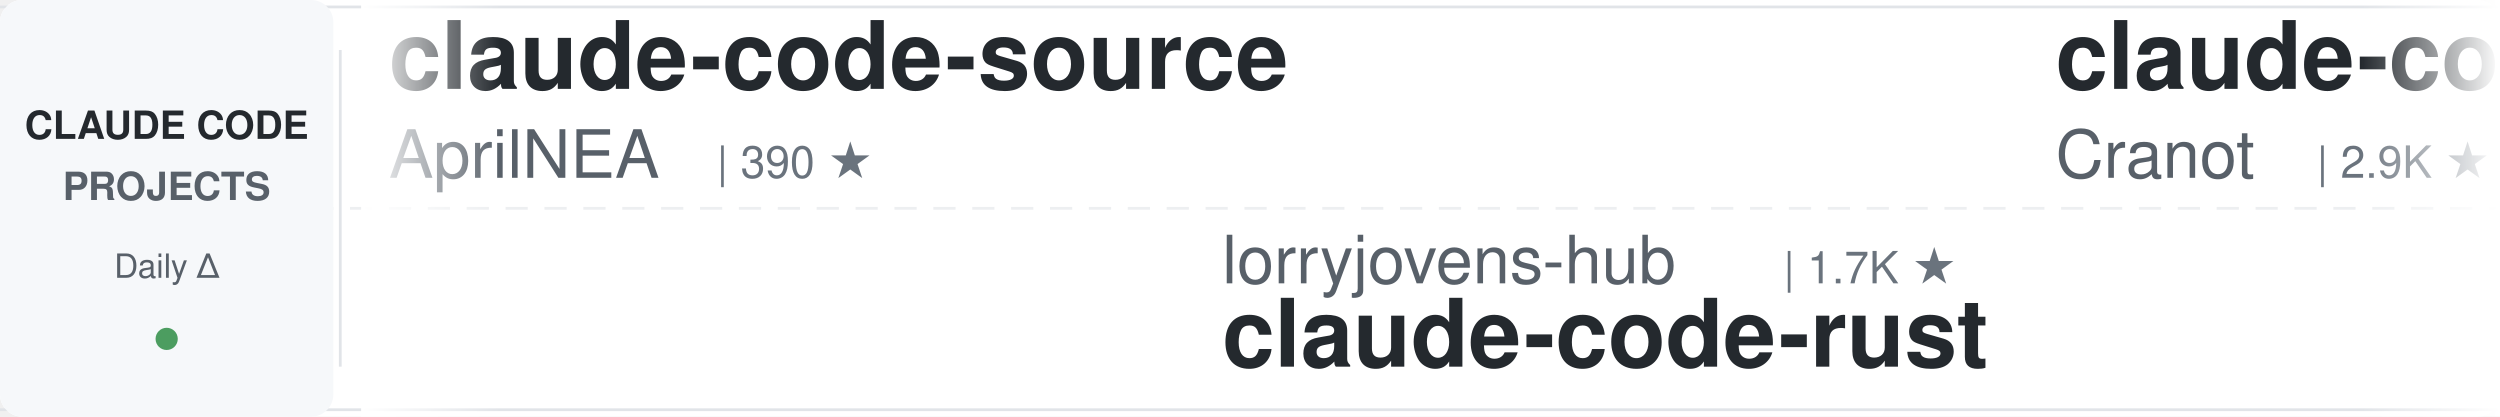
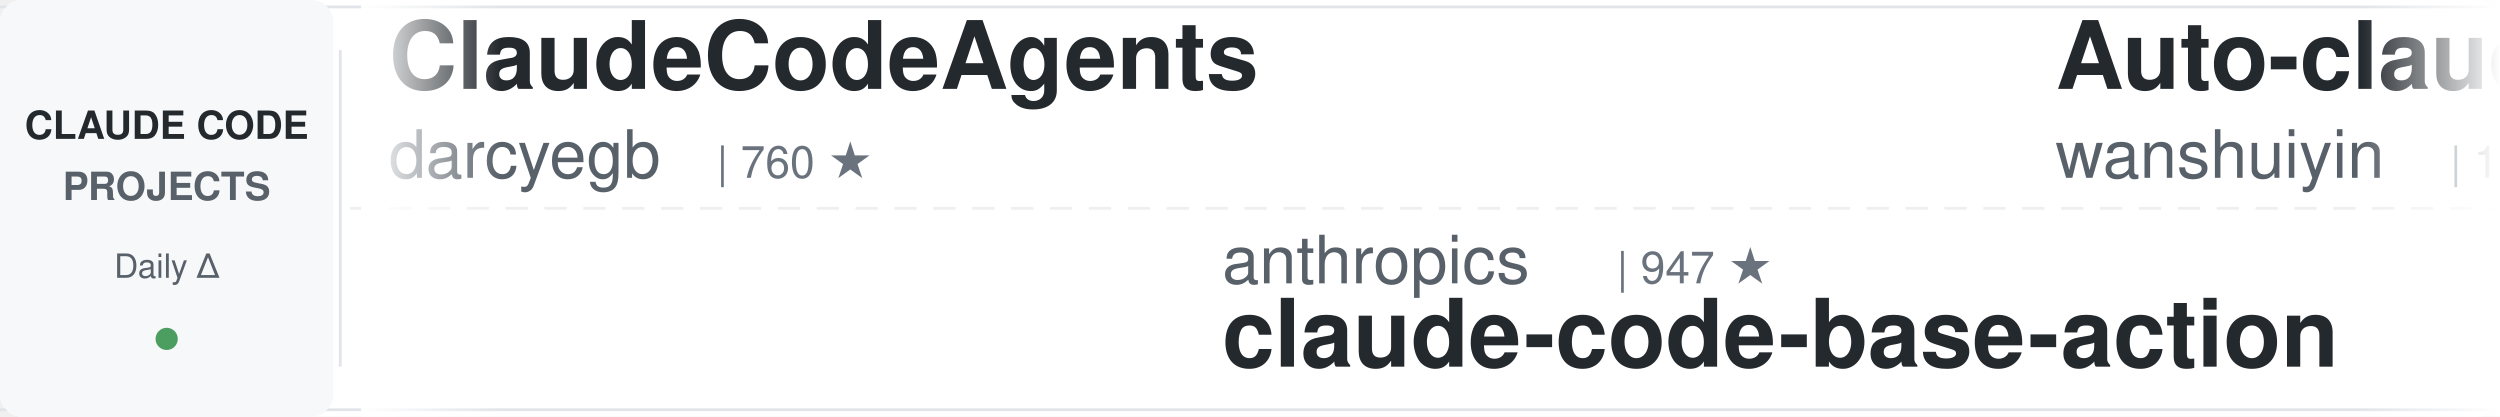
<svg xmlns="http://www.w3.org/2000/svg" width="900" height="150">
  <defs>
    <linearGradient id="leftFade" x1="0%" y1="0%" x2="100%" y2="0%">
      <stop offset="0%" style="stop-color:#ffffff;stop-opacity:1" />
      <stop offset="100%" style="stop-color:#ffffff;stop-opacity:0" />
    </linearGradient>
    <linearGradient id="rightFade" x1="0%" y1="0%" x2="100%" y2="0%">
      <stop offset="0%" style="stop-color:#ffffff;stop-opacity:0" />
      <stop offset="100%" style="stop-color:#ffffff;stop-opacity:1" />
    </linearGradient>
  </defs>
  <rect width="900" height="150" fill="#ffffff" rx="8" />
  <rect x="0" y="2" width="900" height="1" fill="#e1e4e8" />
  <rect x="0" y="147" width="900" height="1" fill="#e1e4e8" />
  <line x1="0" y1="75" x2="900" y2="75" stroke="#e1e4e8" stroke-width="1" stroke-dasharray="8 6" opacity="0.6" />
  <rect x="0" y="0" width="120" height="150" fill="#f6f8fa" rx="8" />
  <text x="60" y="50" font-family="-apple-system, BlinkMacSystemFont, 'Segoe UI', Helvetica, Arial, sans-serif" font-size="14" font-weight="600" fill="#24292e" text-anchor="middle">CLAUDE CODE</text>
  <text x="60" y="72" font-family="-apple-system, BlinkMacSystemFont, 'Segoe UI', Helvetica, Arial, sans-serif" font-size="14" font-weight="600" fill="#586069" text-anchor="middle">PROJECTS</text>
  <text x="60" y="100" font-family="-apple-system, BlinkMacSystemFont, 'Segoe UI', Helvetica, Arial, sans-serif" font-size="12" font-weight="500" fill="#586069" text-anchor="middle">Daily Δ</text>
  <circle cx="60" cy="122" r="4" fill="#22863a" opacity="0.8" />
  <rect x="122" y="18" width="1" height="114" fill="#e1e4e8" />
  <clipPath id="tickerClip">
    <rect x="130" y="0" width="770" height="150" />
  </clipPath>
  <g clip-path="url(#tickerClip)">
    <g id="tickerItems">
      <animateTransform attributeName="transform" attributeType="XML" type="translate" from="0 0" to="-3000 0" dur="54s" repeatCount="indefinite" />
      <g transform="translate(0, 0)">
-         <text x="140" y="32" font-family="-apple-system, BlinkMacSystemFont, 'Segoe UI', Helvetica, Arial, sans-serif" font-size="34" font-weight="600" fill="#24292e">claude-code-source</text>
-         <text x="140" y="64" font-family="-apple-system, BlinkMacSystemFont, 'Segoe UI', Helvetica, Arial, sans-serif" font-size="24" font-weight="400" fill="#586069">AprilNEA</text>
-         <text x="258" y="64" font-family="-apple-system, BlinkMacSystemFont, 'Segoe UI', Helvetica, Arial, sans-serif" font-size="16" font-weight="500" fill="#6a737d">| 390 ★</text>
+         <text x="140" y="32" font-family="-apple-system, BlinkMacSystemFont, 'Segoe UI', Helvetica, Arial, sans-serif" font-size="34" font-weight="600" fill="#24292e">ClaudeCodeAgents</text>
+         <text x="140" y="64" font-family="-apple-system, BlinkMacSystemFont, 'Segoe UI', Helvetica, Arial, sans-serif" font-size="24" font-weight="400" fill="#586069">darcyegb</text>
+         <text x="258" y="64" font-family="-apple-system, BlinkMacSystemFont, 'Segoe UI', Helvetica, Arial, sans-serif" font-size="16" font-weight="500" fill="#6a737d">| 760 ★</text>
      </g>
      <g transform="translate(300, 0)">
-         <text x="140" y="102" font-family="-apple-system, BlinkMacSystemFont, 'Segoe UI', Helvetica, Arial, sans-serif" font-size="24" font-weight="400" fill="#586069">lorryjovens-hub</text>
-         <text x="342" y="102" font-family="-apple-system, BlinkMacSystemFont, 'Segoe UI', Helvetica, Arial, sans-serif" font-size="16" font-weight="500" fill="#6a737d">| 1.7K ★</text>
-         <text x="140" y="132" font-family="-apple-system, BlinkMacSystemFont, 'Segoe UI', Helvetica, Arial, sans-serif" font-size="34" font-weight="600" fill="#24292e">claude-code-rust</text>
+         <text x="140" y="102" font-family="-apple-system, BlinkMacSystemFont, 'Segoe UI', Helvetica, Arial, sans-serif" font-size="24" font-weight="400" fill="#586069">anthropics</text>
+         <text x="282" y="102" font-family="-apple-system, BlinkMacSystemFont, 'Segoe UI', Helvetica, Arial, sans-serif" font-size="16" font-weight="500" fill="#6a737d">| 947 ★</text>
+         <text x="140" y="132" font-family="-apple-system, BlinkMacSystemFont, 'Segoe UI', Helvetica, Arial, sans-serif" font-size="34" font-weight="600" fill="#24292e">claude-code-base-action</text>
      </g>
      <g transform="translate(600, 0)">
-         <text x="140" y="32" font-family="-apple-system, BlinkMacSystemFont, 'Segoe UI', Helvetica, Arial, sans-serif" font-size="34" font-weight="600" fill="#24292e">claude-code-guide</text>
-         <text x="140" y="64" font-family="-apple-system, BlinkMacSystemFont, 'Segoe UI', Helvetica, Arial, sans-serif" font-size="24" font-weight="400" fill="#586069">Cranot</text>
-         <text x="234" y="64" font-family="-apple-system, BlinkMacSystemFont, 'Segoe UI', Helvetica, Arial, sans-serif" font-size="16" font-weight="500" fill="#6a737d">| 2.9K ★</text>
+         <text x="140" y="32" font-family="-apple-system, BlinkMacSystemFont, 'Segoe UI', Helvetica, Arial, sans-serif" font-size="34" font-weight="600" fill="#24292e">Auto-claude-code-researc...</text>
+         <text x="140" y="64" font-family="-apple-system, BlinkMacSystemFont, 'Segoe UI', Helvetica, Arial, sans-serif" font-size="24" font-weight="400" fill="#586069">wanshuiyin</text>
+         <text x="282" y="64" font-family="-apple-system, BlinkMacSystemFont, 'Segoe UI', Helvetica, Arial, sans-serif" font-size="16" font-weight="500" fill="#6a737d">| 14.7K ★</text>
      </g>
      <g transform="translate(900, 0)">
-         <text x="140" y="102" font-family="-apple-system, BlinkMacSystemFont, 'Segoe UI', Helvetica, Arial, sans-serif" font-size="24" font-weight="400" fill="#586069">Piebald-AI</text>
-         <text x="282" y="102" font-family="-apple-system, BlinkMacSystemFont, 'Segoe UI', Helvetica, Arial, sans-serif" font-size="16" font-weight="500" fill="#6a737d">| 12.3K ★</text>
-         <text x="140" y="132" font-family="-apple-system, BlinkMacSystemFont, 'Segoe UI', Helvetica, Arial, sans-serif" font-size="34" font-weight="600" fill="#24292e">claude-code-system-promp...</text>
+         <text x="140" y="102" font-family="-apple-system, BlinkMacSystemFont, 'Segoe UI', Helvetica, Arial, sans-serif" font-size="24" font-weight="400" fill="#586069">JrCx7scC</text>
+         <text x="258" y="102" font-family="-apple-system, BlinkMacSystemFont, 'Segoe UI', Helvetica, Arial, sans-serif" font-size="16" font-weight="500" fill="#6a737d">| 373 ★</text>
+         <text x="140" y="132" font-family="-apple-system, BlinkMacSystemFont, 'Segoe UI', Helvetica, Arial, sans-serif" font-size="34" font-weight="600" fill="#24292e">claude-code-source</text>
      </g>
      <g transform="translate(1200, 0)">
-         <text x="140" y="32" font-family="-apple-system, BlinkMacSystemFont, 'Segoe UI', Helvetica, Arial, sans-serif" font-size="34" font-weight="600" fill="#24292e">claude-code-cheat-sheet</text>
-         <text x="140" y="64" font-family="-apple-system, BlinkMacSystemFont, 'Segoe UI', Helvetica, Arial, sans-serif" font-size="24" font-weight="400" fill="#586069">Njengah</text>
-         <text x="246" y="64" font-family="-apple-system, BlinkMacSystemFont, 'Segoe UI', Helvetica, Arial, sans-serif" font-size="16" font-weight="500" fill="#6a737d">| 1.9K ★</text>
+         <text x="140" y="32" font-family="-apple-system, BlinkMacSystemFont, 'Segoe UI', Helvetica, Arial, sans-serif" font-size="34" font-weight="600" fill="#24292e">skills</text>
+         <text x="140" y="64" font-family="-apple-system, BlinkMacSystemFont, 'Segoe UI', Helvetica, Arial, sans-serif" font-size="24" font-weight="400" fill="#586069">anthropics</text>
+         <text x="282" y="64" font-family="-apple-system, BlinkMacSystemFont, 'Segoe UI', Helvetica, Arial, sans-serif" font-size="16" font-weight="500" fill="#6a737d">| 169.5K ★</text>
      </g>
      <g transform="translate(1500, 0)">
-         <text x="140" y="102" font-family="-apple-system, BlinkMacSystemFont, 'Segoe UI', Helvetica, Arial, sans-serif" font-size="24" font-weight="400" fill="#586069">Pimzino</text>
-         <text x="246" y="102" font-family="-apple-system, BlinkMacSystemFont, 'Segoe UI', Helvetica, Arial, sans-serif" font-size="16" font-weight="500" fill="#6a737d">| 3.8K ★</text>
-         <text x="140" y="132" font-family="-apple-system, BlinkMacSystemFont, 'Segoe UI', Helvetica, Arial, sans-serif" font-size="34" font-weight="600" fill="#24292e">claude-code-spec-workflo...</text>
+         <text x="140" y="102" font-family="-apple-system, BlinkMacSystemFont, 'Segoe UI', Helvetica, Arial, sans-serif" font-size="24" font-weight="400" fill="#586069">kodu-ai</text>
+         <text x="246" y="102" font-family="-apple-system, BlinkMacSystemFont, 'Segoe UI', Helvetica, Arial, sans-serif" font-size="16" font-weight="500" fill="#6a737d">| 5.2K ★</text>
+         <text x="140" y="132" font-family="-apple-system, BlinkMacSystemFont, 'Segoe UI', Helvetica, Arial, sans-serif" font-size="34" font-weight="600" fill="#24292e">claude-coder</text>
      </g>
      <g transform="translate(1800, 0)">
-         <text x="140" y="32" font-family="-apple-system, BlinkMacSystemFont, 'Segoe UI', Helvetica, Arial, sans-serif" font-size="34" font-weight="600" fill="#24292e">claude-code-base-action</text>
-         <text x="140" y="64" font-family="-apple-system, BlinkMacSystemFont, 'Segoe UI', Helvetica, Arial, sans-serif" font-size="24" font-weight="400" fill="#586069">anthropics</text>
-         <text x="282" y="64" font-family="-apple-system, BlinkMacSystemFont, 'Segoe UI', Helvetica, Arial, sans-serif" font-size="16" font-weight="500" fill="#6a737d">| 946 ★</text>
+         <text x="140" y="32" font-family="-apple-system, BlinkMacSystemFont, 'Segoe UI', Helvetica, Arial, sans-serif" font-size="34" font-weight="600" fill="#24292e">claude-code-prompts</text>
+         <text x="140" y="64" font-family="-apple-system, BlinkMacSystemFont, 'Segoe UI', Helvetica, Arial, sans-serif" font-size="24" font-weight="400" fill="#586069">repowise-dev</text>
+         <text x="306" y="64" font-family="-apple-system, BlinkMacSystemFont, 'Segoe UI', Helvetica, Arial, sans-serif" font-size="16" font-weight="500" fill="#6a737d">| 1.2K ★</text>
      </g>
      <g transform="translate(2100, 0)">
-         <text x="140" y="102" font-family="-apple-system, BlinkMacSystemFont, 'Segoe UI', Helvetica, Arial, sans-serif" font-size="24" font-weight="400" fill="#586069">davila7</text>
-         <text x="246" y="102" font-family="-apple-system, BlinkMacSystemFont, 'Segoe UI', Helvetica, Arial, sans-serif" font-size="16" font-weight="500" fill="#6a737d">| 30.3K ★</text>
-         <text x="140" y="132" font-family="-apple-system, BlinkMacSystemFont, 'Segoe UI', Helvetica, Arial, sans-serif" font-size="34" font-weight="600" fill="#24292e">claude-code-templates</text>
+         <text x="140" y="102" font-family="-apple-system, BlinkMacSystemFont, 'Segoe UI', Helvetica, Arial, sans-serif" font-size="24" font-weight="400" fill="#586069">Njengah</text>
+         <text x="246" y="102" font-family="-apple-system, BlinkMacSystemFont, 'Segoe UI', Helvetica, Arial, sans-serif" font-size="16" font-weight="500" fill="#6a737d">| 1.9K ★</text>
+         <text x="140" y="132" font-family="-apple-system, BlinkMacSystemFont, 'Segoe UI', Helvetica, Arial, sans-serif" font-size="34" font-weight="600" fill="#24292e">claude-code-cheat-sheet</text>
      </g>
      <g transform="translate(2400, 0)">
-         <text x="140" y="32" font-family="-apple-system, BlinkMacSystemFont, 'Segoe UI', Helvetica, Arial, sans-serif" font-size="34" font-weight="600" fill="#24292e">claude-code-video-toolki...</text>
-         <text x="140" y="64" font-family="-apple-system, BlinkMacSystemFont, 'Segoe UI', Helvetica, Arial, sans-serif" font-size="24" font-weight="400" fill="#586069">digitalsamba</text>
-         <text x="306" y="64" font-family="-apple-system, BlinkMacSystemFont, 'Segoe UI', Helvetica, Arial, sans-serif" font-size="16" font-weight="500" fill="#6a737d">| 1.9K ★</text>
+         <text x="140" y="32" font-family="-apple-system, BlinkMacSystemFont, 'Segoe UI', Helvetica, Arial, sans-serif" font-size="34" font-weight="600" fill="#24292e">system_prompts_leaks</text>
+         <text x="140" y="64" font-family="-apple-system, BlinkMacSystemFont, 'Segoe UI', Helvetica, Arial, sans-serif" font-size="24" font-weight="400" fill="#586069">asgeirtj</text>
+         <text x="258" y="64" font-family="-apple-system, BlinkMacSystemFont, 'Segoe UI', Helvetica, Arial, sans-serif" font-size="16" font-weight="500" fill="#6a737d">| 63.0K ★</text>
      </g>
      <g transform="translate(2700, 0)">
-         <text x="140" y="102" font-family="-apple-system, BlinkMacSystemFont, 'Segoe UI', Helvetica, Arial, sans-serif" font-size="24" font-weight="400" fill="#586069">darcyegb</text>
-         <text x="258" y="102" font-family="-apple-system, BlinkMacSystemFont, 'Segoe UI', Helvetica, Arial, sans-serif" font-size="16" font-weight="500" fill="#6a737d">| 760 ★</text>
-         <text x="140" y="132" font-family="-apple-system, BlinkMacSystemFont, 'Segoe UI', Helvetica, Arial, sans-serif" font-size="34" font-weight="600" fill="#24292e">ClaudeCodeAgents</text>
+         <text x="140" y="102" font-family="-apple-system, BlinkMacSystemFont, 'Segoe UI', Helvetica, Arial, sans-serif" font-size="24" font-weight="400" fill="#586069">1rgs</text>
+         <text x="210" y="102" font-family="-apple-system, BlinkMacSystemFont, 'Segoe UI', Helvetica, Arial, sans-serif" font-size="16" font-weight="500" fill="#6a737d">| 3.7K ★</text>
+         <text x="140" y="132" font-family="-apple-system, BlinkMacSystemFont, 'Segoe UI', Helvetica, Arial, sans-serif" font-size="34" font-weight="600" fill="#24292e">claude-code-proxy</text>
      </g>
      <g transform="translate(3000, 0)">
-         <text x="140" y="32" font-family="-apple-system, BlinkMacSystemFont, 'Segoe UI', Helvetica, Arial, sans-serif" font-size="34" font-weight="600" fill="#24292e">claude-code-source</text>
-         <text x="140" y="64" font-family="-apple-system, BlinkMacSystemFont, 'Segoe UI', Helvetica, Arial, sans-serif" font-size="24" font-weight="400" fill="#586069">AprilNEA</text>
-         <text x="258" y="64" font-family="-apple-system, BlinkMacSystemFont, 'Segoe UI', Helvetica, Arial, sans-serif" font-size="16" font-weight="500" fill="#6a737d">| 390 ★</text>
+         <text x="140" y="32" font-family="-apple-system, BlinkMacSystemFont, 'Segoe UI', Helvetica, Arial, sans-serif" font-size="34" font-weight="600" fill="#24292e">ClaudeCodeAgents</text>
+         <text x="140" y="64" font-family="-apple-system, BlinkMacSystemFont, 'Segoe UI', Helvetica, Arial, sans-serif" font-size="24" font-weight="400" fill="#586069">darcyegb</text>
+         <text x="258" y="64" font-family="-apple-system, BlinkMacSystemFont, 'Segoe UI', Helvetica, Arial, sans-serif" font-size="16" font-weight="500" fill="#6a737d">| 760 ★</text>
      </g>
      <g transform="translate(3300, 0)">
-         <text x="140" y="102" font-family="-apple-system, BlinkMacSystemFont, 'Segoe UI', Helvetica, Arial, sans-serif" font-size="24" font-weight="400" fill="#586069">lorryjovens-hub</text>
-         <text x="342" y="102" font-family="-apple-system, BlinkMacSystemFont, 'Segoe UI', Helvetica, Arial, sans-serif" font-size="16" font-weight="500" fill="#6a737d">| 1.7K ★</text>
-         <text x="140" y="132" font-family="-apple-system, BlinkMacSystemFont, 'Segoe UI', Helvetica, Arial, sans-serif" font-size="34" font-weight="600" fill="#24292e">claude-code-rust</text>
+         <text x="140" y="102" font-family="-apple-system, BlinkMacSystemFont, 'Segoe UI', Helvetica, Arial, sans-serif" font-size="24" font-weight="400" fill="#586069">anthropics</text>
+         <text x="282" y="102" font-family="-apple-system, BlinkMacSystemFont, 'Segoe UI', Helvetica, Arial, sans-serif" font-size="16" font-weight="500" fill="#6a737d">| 947 ★</text>
+         <text x="140" y="132" font-family="-apple-system, BlinkMacSystemFont, 'Segoe UI', Helvetica, Arial, sans-serif" font-size="34" font-weight="600" fill="#24292e">claude-code-base-action</text>
      </g>
      <g transform="translate(3600, 0)">
-         <text x="140" y="32" font-family="-apple-system, BlinkMacSystemFont, 'Segoe UI', Helvetica, Arial, sans-serif" font-size="34" font-weight="600" fill="#24292e">claude-code-guide</text>
-         <text x="140" y="64" font-family="-apple-system, BlinkMacSystemFont, 'Segoe UI', Helvetica, Arial, sans-serif" font-size="24" font-weight="400" fill="#586069">Cranot</text>
-         <text x="234" y="64" font-family="-apple-system, BlinkMacSystemFont, 'Segoe UI', Helvetica, Arial, sans-serif" font-size="16" font-weight="500" fill="#6a737d">| 2.9K ★</text>
+         <text x="140" y="32" font-family="-apple-system, BlinkMacSystemFont, 'Segoe UI', Helvetica, Arial, sans-serif" font-size="34" font-weight="600" fill="#24292e">Auto-claude-code-researc...</text>
+         <text x="140" y="64" font-family="-apple-system, BlinkMacSystemFont, 'Segoe UI', Helvetica, Arial, sans-serif" font-size="24" font-weight="400" fill="#586069">wanshuiyin</text>
+         <text x="282" y="64" font-family="-apple-system, BlinkMacSystemFont, 'Segoe UI', Helvetica, Arial, sans-serif" font-size="16" font-weight="500" fill="#6a737d">| 14.7K ★</text>
      </g>
      <g transform="translate(3900, 0)">
-         <text x="140" y="102" font-family="-apple-system, BlinkMacSystemFont, 'Segoe UI', Helvetica, Arial, sans-serif" font-size="24" font-weight="400" fill="#586069">Piebald-AI</text>
-         <text x="282" y="102" font-family="-apple-system, BlinkMacSystemFont, 'Segoe UI', Helvetica, Arial, sans-serif" font-size="16" font-weight="500" fill="#6a737d">| 12.3K ★</text>
-         <text x="140" y="132" font-family="-apple-system, BlinkMacSystemFont, 'Segoe UI', Helvetica, Arial, sans-serif" font-size="34" font-weight="600" fill="#24292e">claude-code-system-promp...</text>
+         <text x="140" y="102" font-family="-apple-system, BlinkMacSystemFont, 'Segoe UI', Helvetica, Arial, sans-serif" font-size="24" font-weight="400" fill="#586069">JrCx7scC</text>
+         <text x="258" y="102" font-family="-apple-system, BlinkMacSystemFont, 'Segoe UI', Helvetica, Arial, sans-serif" font-size="16" font-weight="500" fill="#6a737d">| 373 ★</text>
+         <text x="140" y="132" font-family="-apple-system, BlinkMacSystemFont, 'Segoe UI', Helvetica, Arial, sans-serif" font-size="34" font-weight="600" fill="#24292e">claude-code-source</text>
      </g>
    </g>
  </g>
  <rect x="130" y="0" width="50" height="150" fill="url(#leftFade)" />
  <rect x="850" y="0" width="50" height="150" fill="url(#rightFade)" />
</svg>
